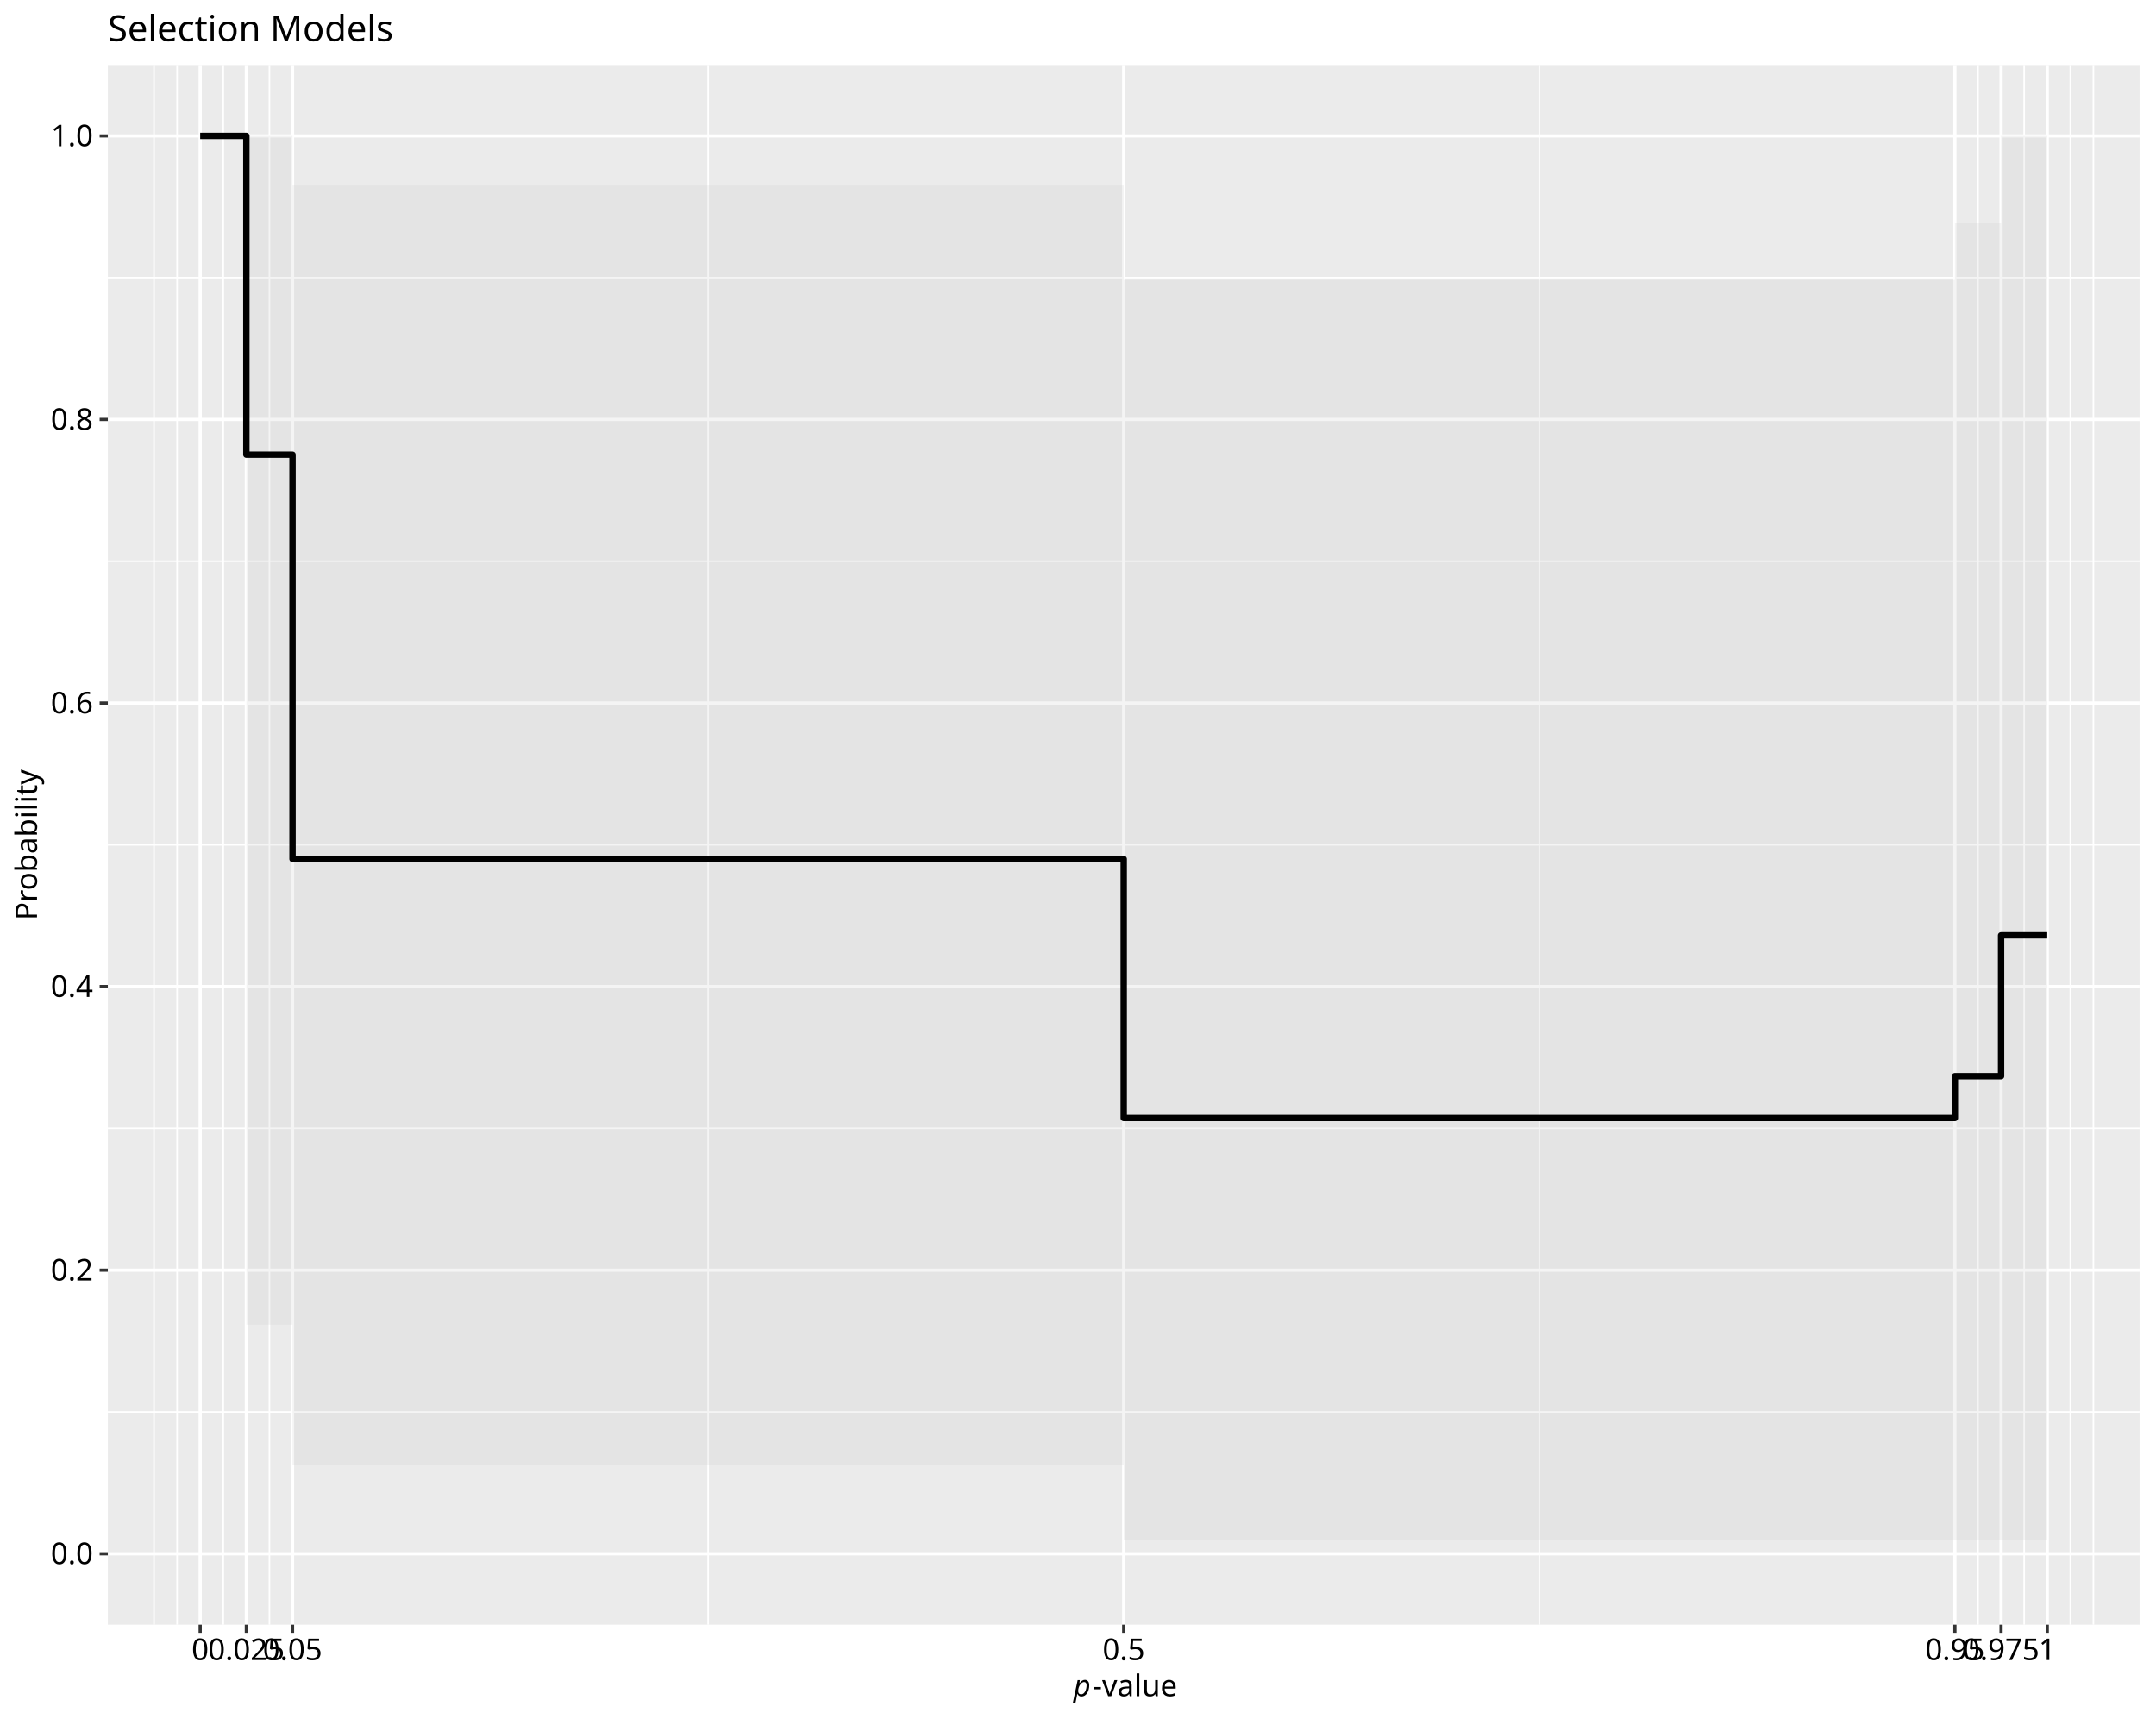
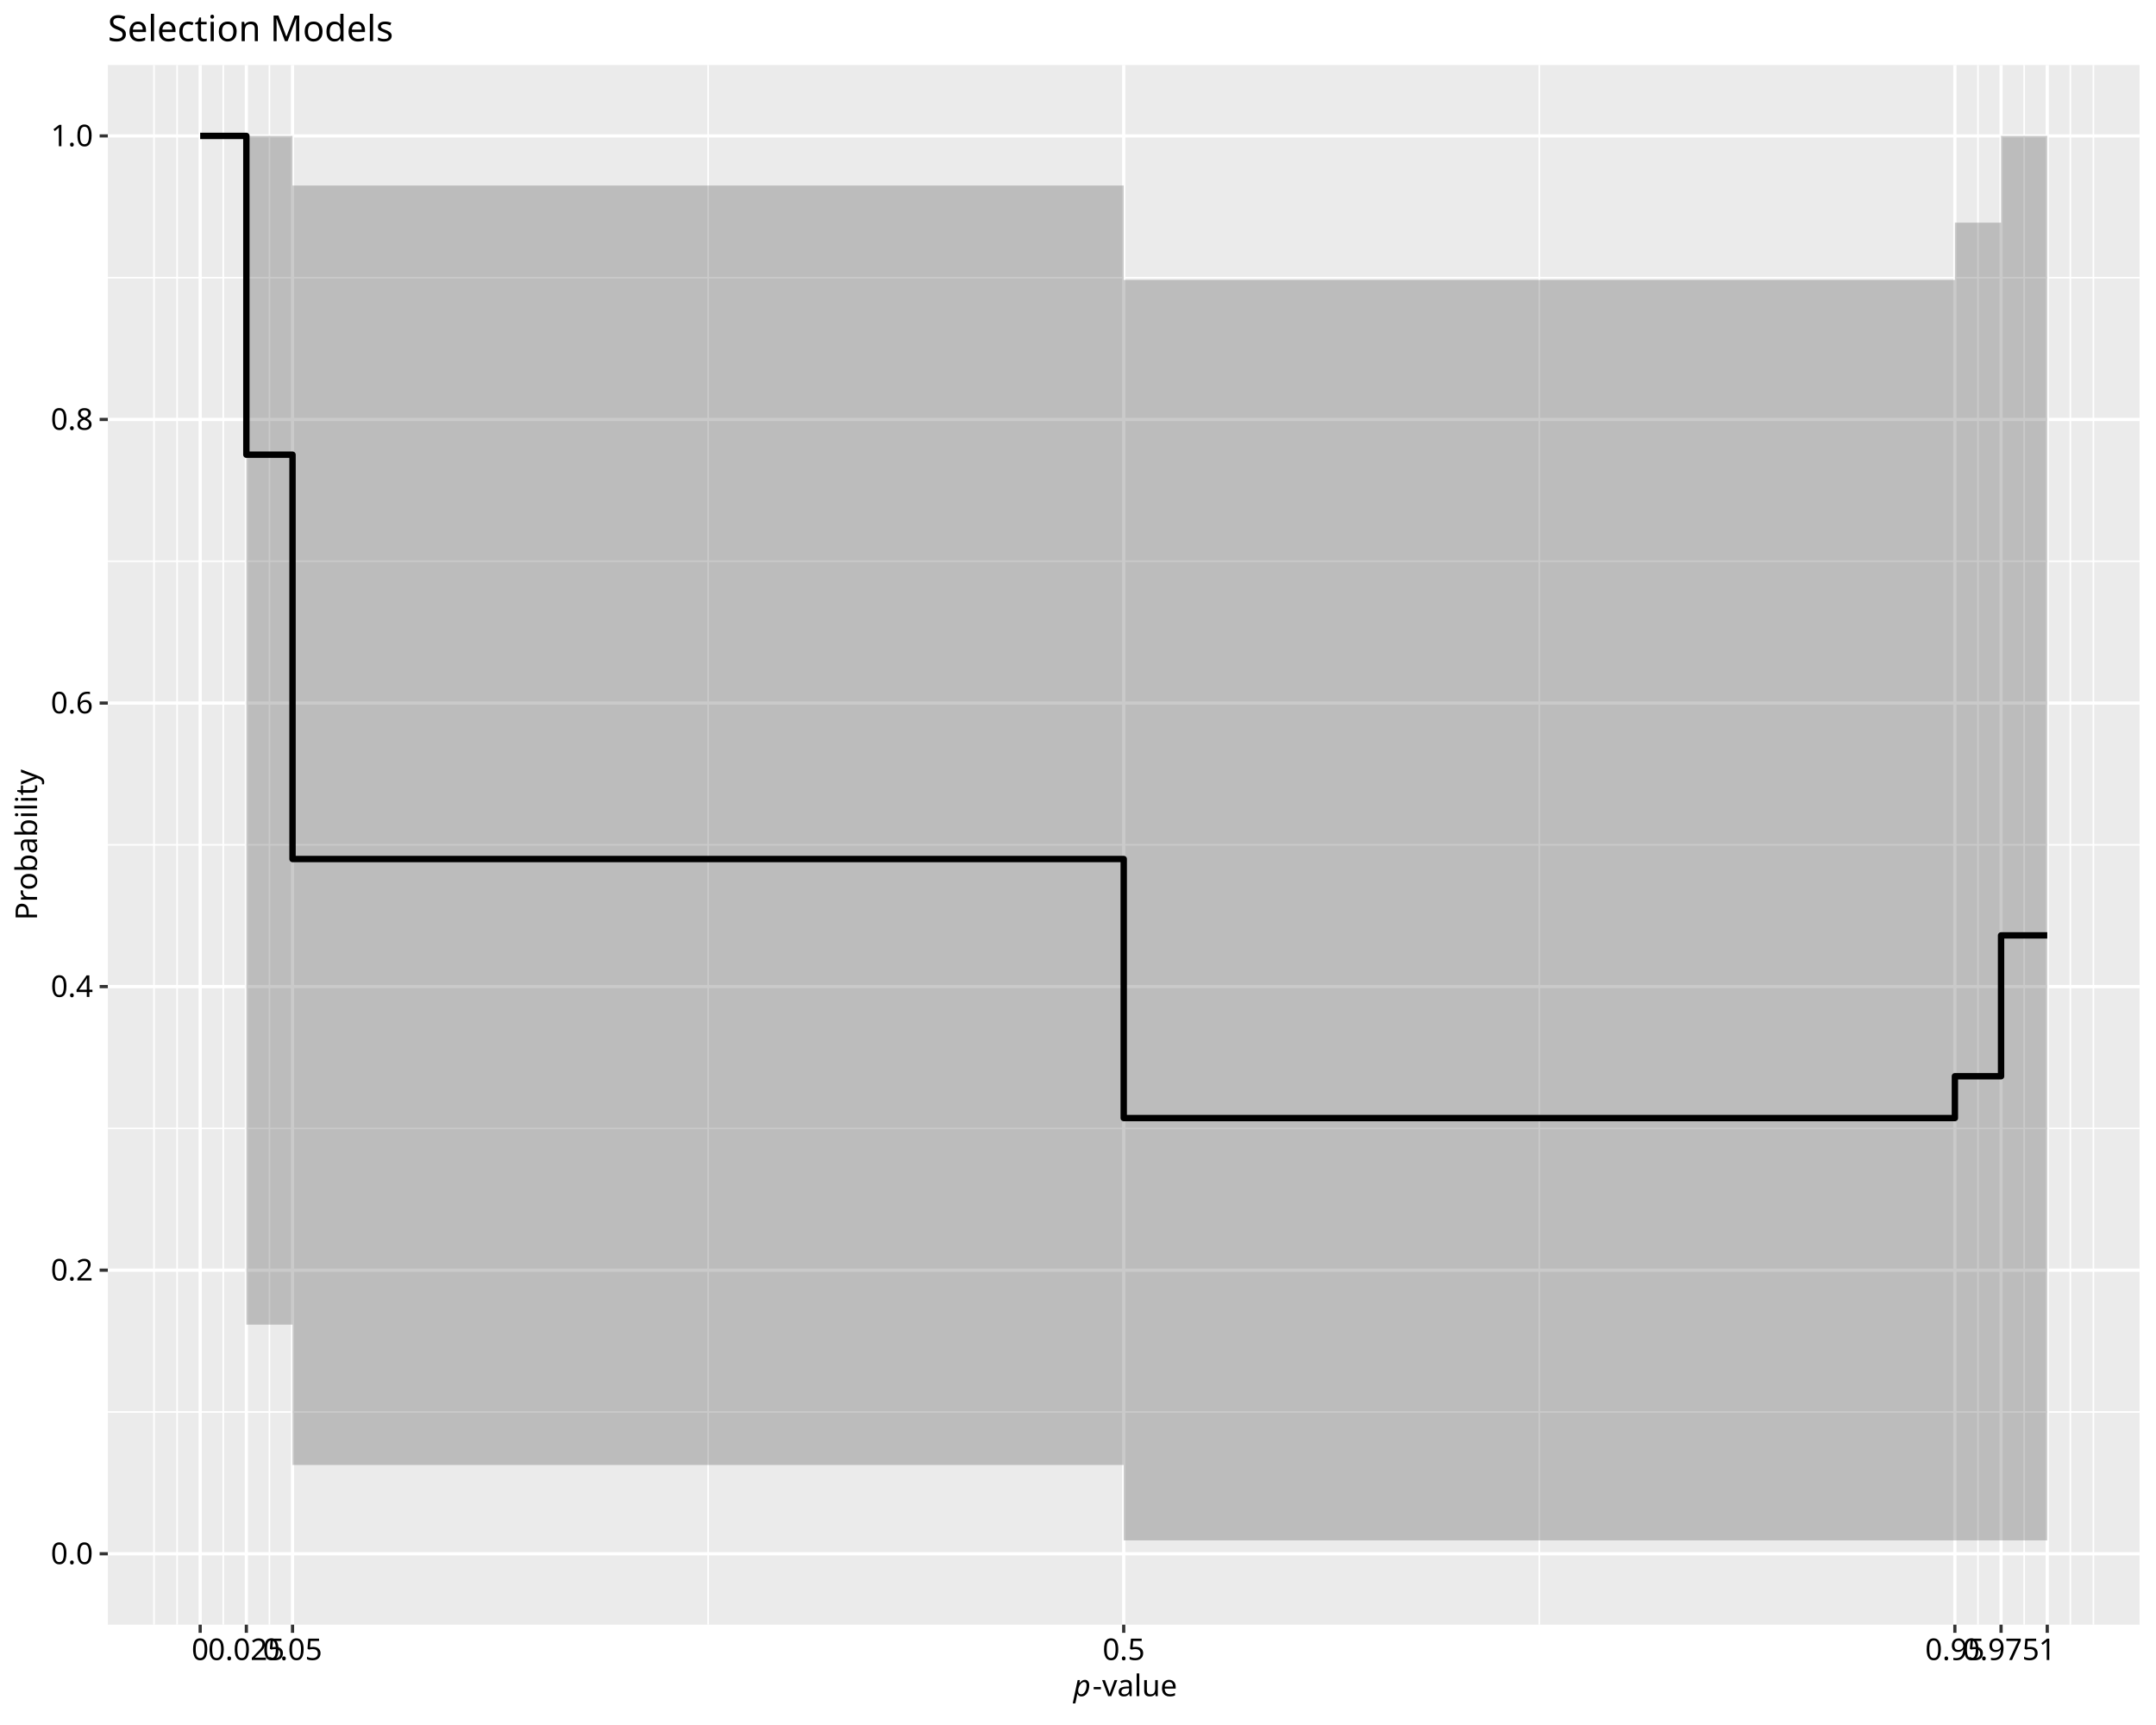
<svg xmlns="http://www.w3.org/2000/svg" class="svglite" data-engine-version="2.0" width="720.00pt" height="576.00pt" viewBox="0 0 720.00 576.00">
  <defs>
    <style type="text/css">
    .svglite line, .svglite polyline, .svglite polygon, .svglite path, .svglite rect, .svglite circle {
      fill: none;
      stroke: #000000;
      stroke-linecap: round;
      stroke-linejoin: round;
      stroke-miterlimit: 10.00;
    }
  </style>
  </defs>
  <rect width="100%" height="100%" style="stroke: none; fill: #FFFFFF;" />
  <defs>
    <clipPath id="cpMC4wMHw3MjAuMDB8MC4wMHw1NzYuMDA=">
      <rect x="0.00" y="0.00" width="720.00" height="576.00" />
    </clipPath>
  </defs>
  <g clip-path="url(#cpMC4wMHw3MjAuMDB8MC4wMHw1NzYuMDA=)">
    <rect x="0.00" y="0.00" width="720.00" height="576.00" style="stroke-width: 1.07; stroke: #FFFFFF; fill: #FFFFFF;" />
  </g>
  <defs>
    <clipPath id="cpMzYuMDF8NzE0LjUyfDIxLjcxfDU0Mi40OQ==">
      <rect x="36.01" y="21.71" width="678.51" height="520.78" />
    </clipPath>
  </defs>
  <g clip-path="url(#cpMzYuMDF8NzE0LjUyfDIxLjcxfDU0Mi40OQ==)">
    <rect x="36.01" y="21.71" width="678.51" height="520.78" style="stroke-width: 1.07; stroke: none; fill: #EBEBEB;" />
    <polyline points="36.01,471.48 714.52,471.48 " style="stroke-width: 0.53; stroke: #FFFFFF; stroke-linecap: butt;" />
    <polyline points="36.01,376.79 714.52,376.79 " style="stroke-width: 0.53; stroke: #FFFFFF; stroke-linecap: butt;" />
    <polyline points="36.01,282.10 714.52,282.10 " style="stroke-width: 0.53; stroke: #FFFFFF; stroke-linecap: butt;" />
    <polyline points="36.01,187.41 714.52,187.41 " style="stroke-width: 0.53; stroke: #FFFFFF; stroke-linecap: butt;" />
    <polyline points="36.01,92.72 714.52,92.72 " style="stroke-width: 0.53; stroke: #FFFFFF; stroke-linecap: butt;" />
    <polyline points="51.43,542.49 51.43,21.71 " style="stroke-width: 0.53; stroke: #FFFFFF; stroke-linecap: butt;" />
    <polyline points="59.14,542.49 59.14,21.71 " style="stroke-width: 0.53; stroke: #FFFFFF; stroke-linecap: butt;" />
    <polyline points="74.56,542.49 74.56,21.71 " style="stroke-width: 0.53; stroke: #FFFFFF; stroke-linecap: butt;" />
    <polyline points="89.98,542.49 89.98,21.71 " style="stroke-width: 0.53; stroke: #FFFFFF; stroke-linecap: butt;" />
    <polyline points="236.48,542.49 236.48,21.71 " style="stroke-width: 0.53; stroke: #FFFFFF; stroke-linecap: butt;" />
    <polyline points="514.05,542.49 514.05,21.71 " style="stroke-width: 0.53; stroke: #FFFFFF; stroke-linecap: butt;" />
    <polyline points="660.55,542.49 660.55,21.71 " style="stroke-width: 0.53; stroke: #FFFFFF; stroke-linecap: butt;" />
    <polyline points="675.97,542.49 675.97,21.71 " style="stroke-width: 0.53; stroke: #FFFFFF; stroke-linecap: butt;" />
    <polyline points="691.39,542.49 691.39,21.71 " style="stroke-width: 0.53; stroke: #FFFFFF; stroke-linecap: butt;" />
    <polyline points="699.10,542.49 699.10,21.71 " style="stroke-width: 0.53; stroke: #FFFFFF; stroke-linecap: butt;" />
    <polyline points="36.01,518.82 714.52,518.82 " style="stroke-width: 1.07; stroke: #FFFFFF; stroke-linecap: butt;" />
    <polyline points="36.01,424.13 714.52,424.13 " style="stroke-width: 1.07; stroke: #FFFFFF; stroke-linecap: butt;" />
    <polyline points="36.01,329.44 714.52,329.44 " style="stroke-width: 1.07; stroke: #FFFFFF; stroke-linecap: butt;" />
    <polyline points="36.01,234.76 714.52,234.76 " style="stroke-width: 1.07; stroke: #FFFFFF; stroke-linecap: butt;" />
    <polyline points="36.01,140.07 714.52,140.07 " style="stroke-width: 1.07; stroke: #FFFFFF; stroke-linecap: butt;" />
    <polyline points="36.01,45.38 714.52,45.38 " style="stroke-width: 1.07; stroke: #FFFFFF; stroke-linecap: butt;" />
    <polyline points="66.85,542.49 66.85,21.71 " style="stroke-width: 1.07; stroke: #FFFFFF; stroke-linecap: butt;" />
    <polyline points="82.27,542.49 82.27,21.71 " style="stroke-width: 1.07; stroke: #FFFFFF; stroke-linecap: butt;" />
    <polyline points="97.69,542.49 97.69,21.71 " style="stroke-width: 1.07; stroke: #FFFFFF; stroke-linecap: butt;" />
    <polyline points="375.27,542.49 375.27,21.71 " style="stroke-width: 1.07; stroke: #FFFFFF; stroke-linecap: butt;" />
    <polyline points="652.84,542.49 652.84,21.71 " style="stroke-width: 1.07; stroke: #FFFFFF; stroke-linecap: butt;" />
    <polyline points="668.26,542.49 668.26,21.71 " style="stroke-width: 1.07; stroke: #FFFFFF; stroke-linecap: butt;" />
    <polyline points="683.68,542.49 683.68,21.71 " style="stroke-width: 1.07; stroke: #FFFFFF; stroke-linecap: butt;" />
-     <polygon points="66.85,45.38 82.27,45.38 82.27,442.31 97.69,442.31 97.69,489.17 375.27,489.17 375.27,514.35 652.84,514.35 652.84,514.35 668.26,514.35 668.26,514.35 683.68,514.35 683.68,45.38 668.26,45.38 668.26,74.35 652.84,74.35 652.84,93.48 375.27,93.48 375.27,61.95 97.69,61.95 97.69,45.38 82.27,45.38 82.27,45.38 66.85,45.38 " style="stroke-width: 1.07; stroke: none; fill: #CCCCCC; fill-opacity: 0.20;" />
+     <polygon points="66.85,45.38 82.27,45.38 82.27,442.31 97.69,442.31 97.69,489.17 375.27,489.17 375.27,514.35 652.84,514.35 652.84,514.35 668.26,514.35 668.26,514.35 683.68,514.35 683.68,45.38 668.26,45.38 668.26,74.35 652.84,74.35 652.84,93.48 375.27,93.48 375.27,61.95 97.69,61.95 97.69,45.38 82.27,45.38 82.27,45.38 66.85,45.38 " style="stroke-width: 1.07; stroke: none; fill: #4D4D4D; fill-opacity: 0.30;" />
    <polyline points="66.85,45.38 82.27,45.38 82.27,151.83 97.69,151.83 97.69,286.84 375.27,286.84 375.27,373.33 652.84,373.33 652.84,359.37 668.26,359.37 668.26,312.34 683.68,312.34 " style="stroke-width: 2.13; stroke-linecap: butt;" />
  </g>
  <g clip-path="url(#cpMC4wMHw3MjAuMDB8MC4wMHw1NzYuMDA=)">
    <text x="31.08" y="522.26" text-anchor="end" style="font-size: 10.00px; font-family: sans;" textLength="13.90px" lengthAdjust="spacingAndGlyphs">0.0</text>
    <text x="31.08" y="427.57" text-anchor="end" style="font-size: 10.00px; font-family: sans;" textLength="13.90px" lengthAdjust="spacingAndGlyphs">0.2</text>
    <text x="31.08" y="332.88" text-anchor="end" style="font-size: 10.00px; font-family: sans;" textLength="13.90px" lengthAdjust="spacingAndGlyphs">0.4</text>
    <text x="31.08" y="238.20" text-anchor="end" style="font-size: 10.00px; font-family: sans;" textLength="13.90px" lengthAdjust="spacingAndGlyphs">0.6</text>
    <text x="31.08" y="143.51" text-anchor="end" style="font-size: 10.00px; font-family: sans;" textLength="13.90px" lengthAdjust="spacingAndGlyphs">0.8</text>
    <text x="31.08" y="48.82" text-anchor="end" style="font-size: 10.00px; font-family: sans;" textLength="13.90px" lengthAdjust="spacingAndGlyphs">1.0</text>
    <polyline points="33.27,518.82 36.01,518.82 " style="stroke-width: 1.07; stroke: #333333; stroke-linecap: butt;" />
    <polyline points="33.27,424.13 36.01,424.13 " style="stroke-width: 1.07; stroke: #333333; stroke-linecap: butt;" />
    <polyline points="33.27,329.44 36.01,329.44 " style="stroke-width: 1.07; stroke: #333333; stroke-linecap: butt;" />
    <polyline points="33.27,234.76 36.01,234.76 " style="stroke-width: 1.07; stroke: #333333; stroke-linecap: butt;" />
    <polyline points="33.27,140.07 36.01,140.07 " style="stroke-width: 1.07; stroke: #333333; stroke-linecap: butt;" />
    <polyline points="33.27,45.38 36.01,45.38 " style="stroke-width: 1.07; stroke: #333333; stroke-linecap: butt;" />
    <polyline points="66.85,545.23 66.85,542.49 " style="stroke-width: 1.07; stroke: #333333; stroke-linecap: butt;" />
    <polyline points="82.27,545.23 82.27,542.49 " style="stroke-width: 1.07; stroke: #333333; stroke-linecap: butt;" />
    <polyline points="97.69,545.23 97.69,542.49 " style="stroke-width: 1.07; stroke: #333333; stroke-linecap: butt;" />
    <polyline points="375.27,545.23 375.27,542.49 " style="stroke-width: 1.07; stroke: #333333; stroke-linecap: butt;" />
    <polyline points="652.84,545.23 652.84,542.49 " style="stroke-width: 1.07; stroke: #333333; stroke-linecap: butt;" />
    <polyline points="668.26,545.23 668.26,542.49 " style="stroke-width: 1.07; stroke: #333333; stroke-linecap: butt;" />
    <polyline points="683.68,545.23 683.68,542.49 " style="stroke-width: 1.07; stroke: #333333; stroke-linecap: butt;" />
    <text x="66.85" y="554.30" text-anchor="middle" style="font-size: 10.00px; font-family: sans;" textLength="5.56px" lengthAdjust="spacingAndGlyphs">0</text>
    <text x="82.27" y="554.30" text-anchor="middle" style="font-size: 10.00px; font-family: sans;" textLength="25.03px" lengthAdjust="spacingAndGlyphs">0.025</text>
    <text x="97.69" y="554.30" text-anchor="middle" style="font-size: 10.00px; font-family: sans;" textLength="19.46px" lengthAdjust="spacingAndGlyphs">0.05</text>
    <text x="375.27" y="554.30" text-anchor="middle" style="font-size: 10.00px; font-family: sans;" textLength="13.90px" lengthAdjust="spacingAndGlyphs">0.5</text>
    <text x="652.84" y="554.30" text-anchor="middle" style="font-size: 10.00px; font-family: sans;" textLength="19.46px" lengthAdjust="spacingAndGlyphs">0.95</text>
    <text x="668.26" y="554.30" text-anchor="middle" style="font-size: 10.00px; font-family: sans;" textLength="25.03px" lengthAdjust="spacingAndGlyphs">0.975</text>
    <text x="683.68" y="554.30" text-anchor="middle" style="font-size: 10.00px; font-family: sans;" textLength="5.56px" lengthAdjust="spacingAndGlyphs">1</text>
    <text x="358.46" y="566.37" style="font-size: 10.00px; font-style: italic; font-family: sans;" textLength="5.56px" lengthAdjust="spacingAndGlyphs">p</text>
    <text x="364.83" y="566.37" style="font-size: 10.00px; font-family: sans;" textLength="27.24px" lengthAdjust="spacingAndGlyphs">-value</text>
    <text transform="translate(12.36,282.10) rotate(-90)" text-anchor="middle" style="font-size: 10.00px; font-family: sans;" textLength="46.69px" lengthAdjust="spacingAndGlyphs">Probability</text>
    <text x="36.01" y="13.74" style="font-size: 12.00px; font-family: sans;" textLength="91.40px" lengthAdjust="spacingAndGlyphs">Selection Models</text>
  </g>
</svg>
